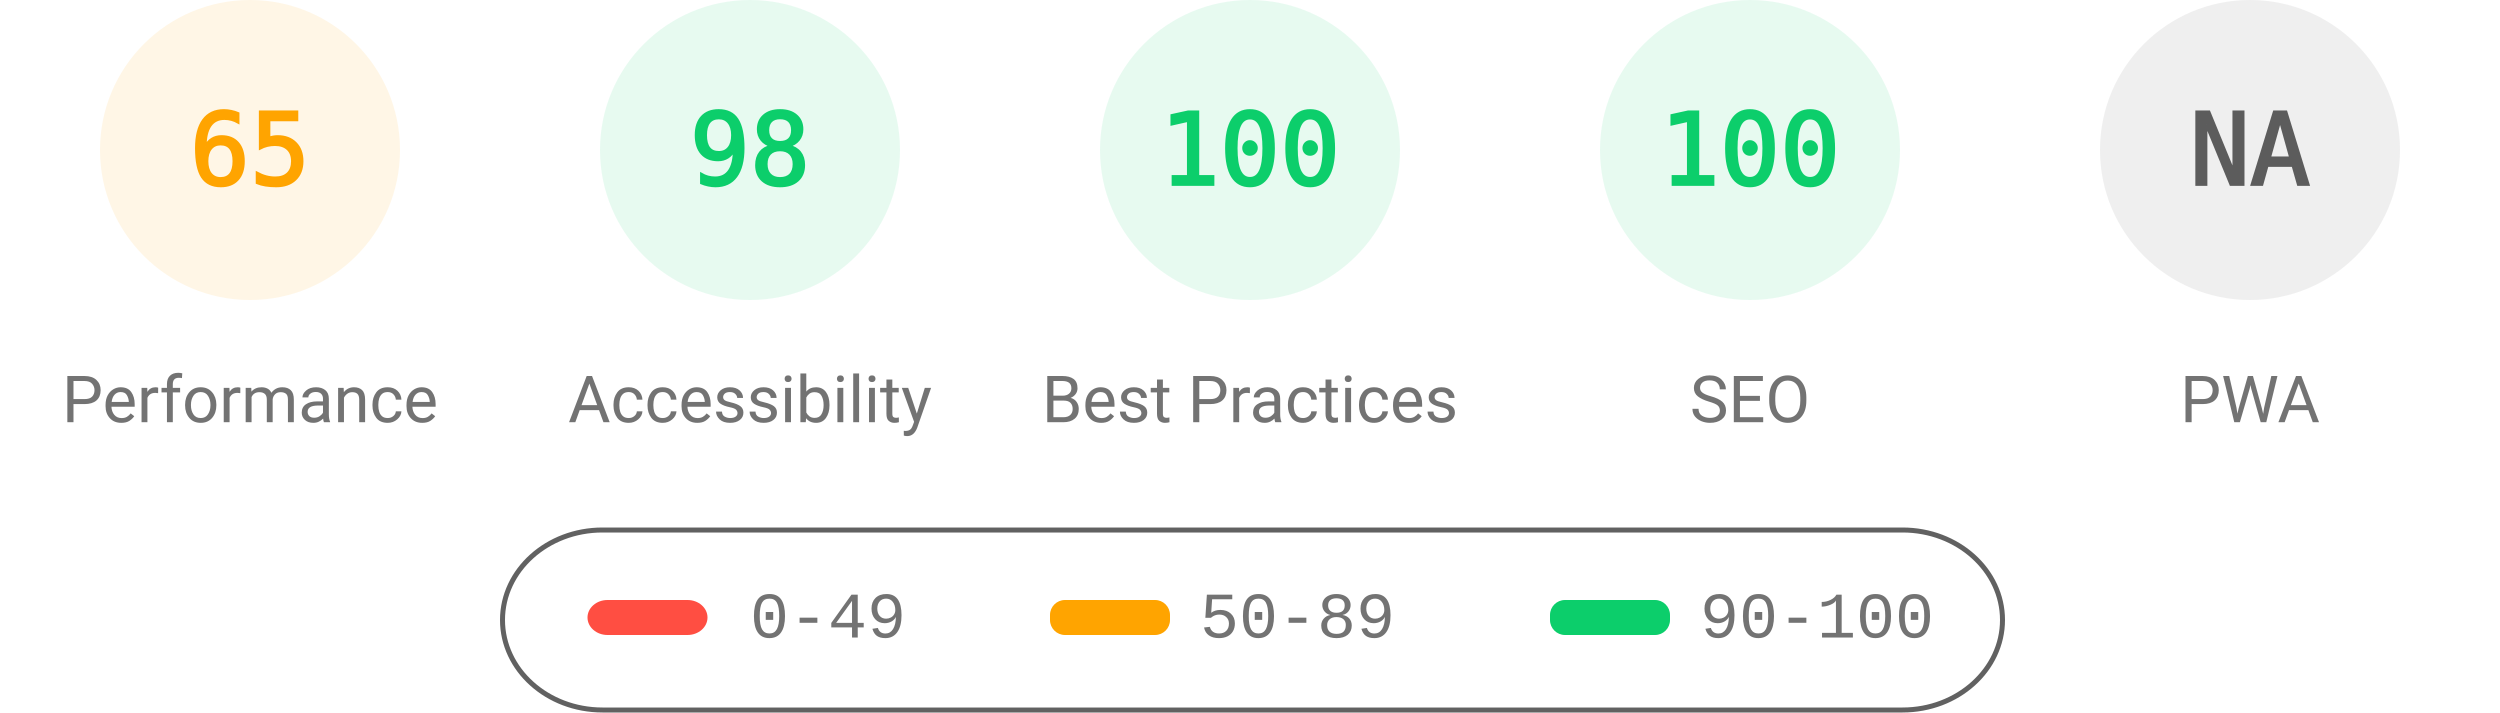
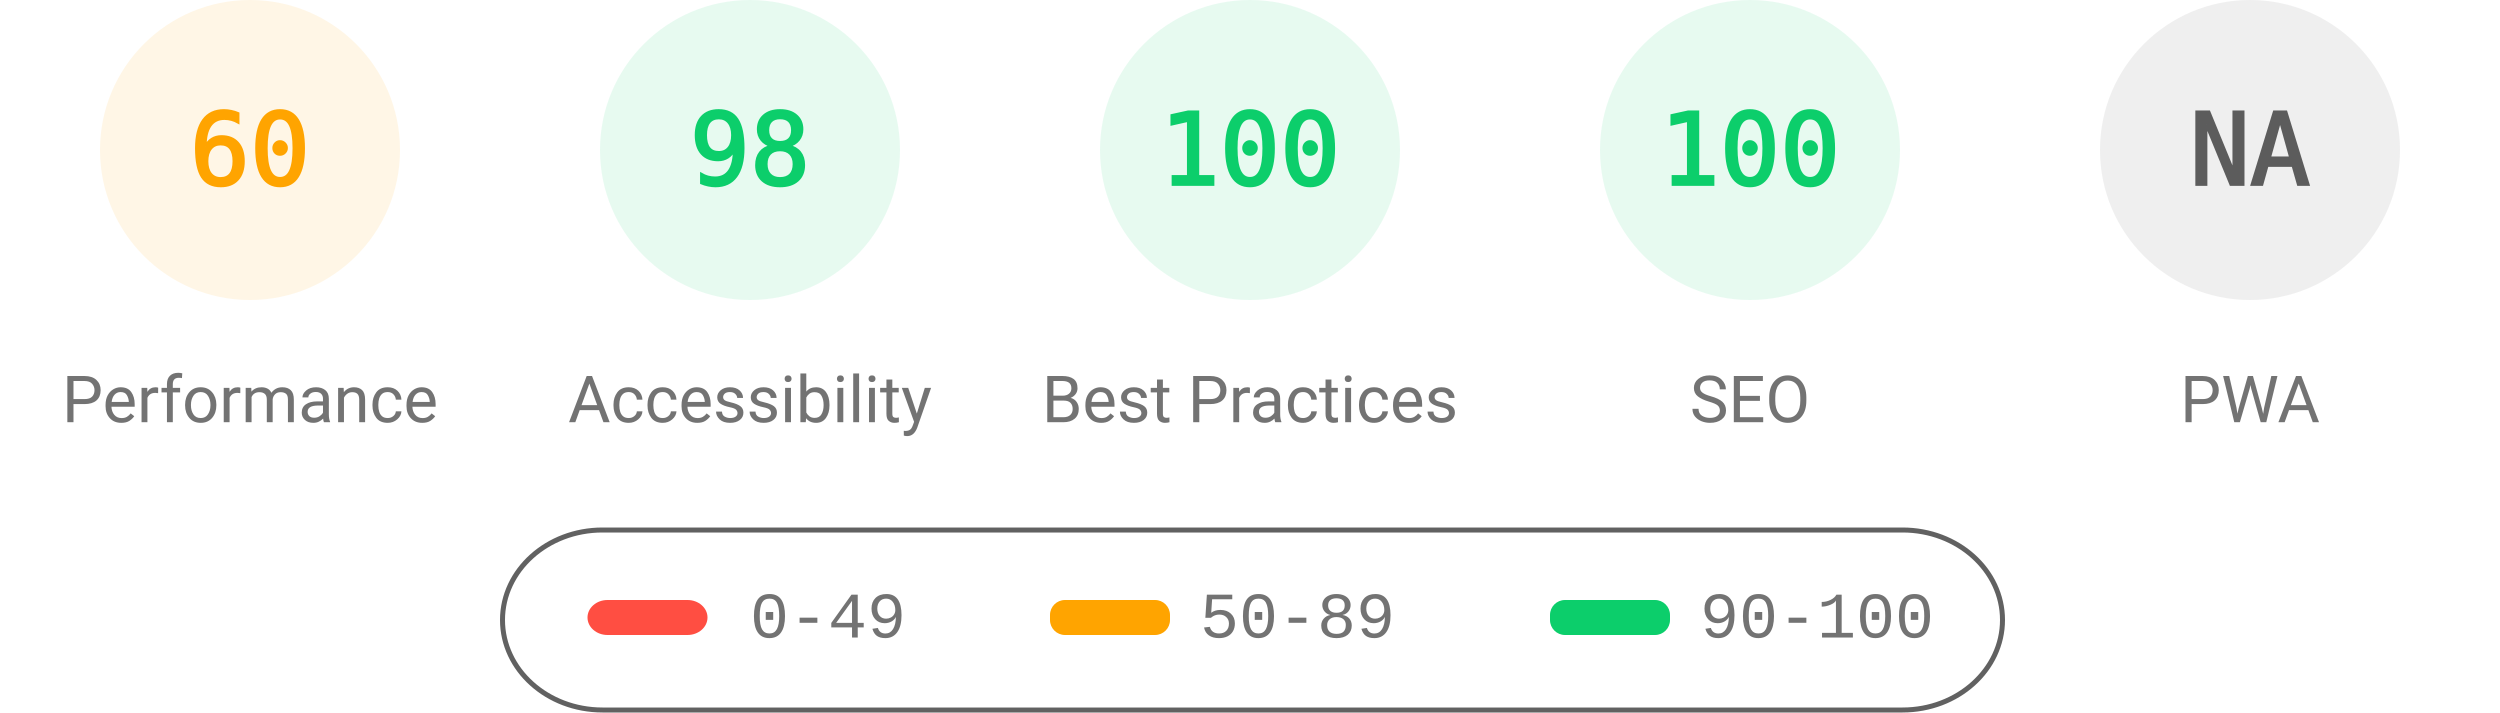
<svg xmlns="http://www.w3.org/2000/svg" fill="none" width="1000" height="285">
  <style>.gauge-base{opacity:.1}.gauge-arc{fill:none;animation-delay:250ms;stroke-linecap:round;transform:rotate(-90deg);transform-origin:100px 60px;animation:load-gauge 1s ease forwards}.guage-text{font-size:40px;font-family:monospace;text-align:center}.guage-red{color:#ff4e42;fill:#ff4e42;stroke:#ff4e42}.guage-orange{color:#ffa400;fill:#ffa400;stroke:#ffa400}.guage-green{color:#0cce6b;fill:#0cce6b;stroke:#0cce6b}.guage-undefined{color:#5c5c5c;fill:#5c5c5c;stroke:#5c5c5c}.guage-title{color:#737373;fill:#737373;stroke:none;font-size:26px;line-height:26px;font-family:Roboto,Halvetica,Arial,sans-serif}@keyframes load-gauge{from{stroke-dasharray:0 352.858}}</style>
  <svg class="guage-div guage-perf guage-orange" viewBox="0 0 200 200" width="200" height="200">
    <circle class="gauge-base" r="56" cx="100" cy="60" stroke-width="8" />
-     <circle class="gauge-arc guage-arc-1" r="56" cx="100" cy="60" stroke-width="8" style="stroke-dasharray:228.708,351.858" />
-     <text class="guage-text" x="100" y="60" alignment-baseline="central" dominant-baseline="central" text-anchor="middle">65</text>
+     <circle class="gauge-arc guage-arc-1" r="56" cx="100" cy="60" stroke-width="8" style="stroke-dasharray:211.115,351.858" />
+     <text class="guage-text" x="100" y="60" alignment-baseline="central" dominant-baseline="central" text-anchor="middle">60</text>
    <text class="guage-title" x="100" y="160" alignment-baseline="central" dominant-baseline="central" text-anchor="middle">Performance</text>
  </svg>
  <svg class="guage-div guage-acc guage-green" viewBox="0 0 200 200" width="200" height="200" x="200">
    <circle class="gauge-base" r="56" cx="100" cy="60" stroke-width="8" />
    <circle class="gauge-arc guage-arc-2" r="56" cx="100" cy="60" stroke-width="8" style="stroke-dasharray:344.821,351.858" />
    <text class="guage-text" x="100" y="60" alignment-baseline="central" dominant-baseline="central" text-anchor="middle">98</text>
    <text class="guage-title" x="100" y="160" alignment-baseline="central" dominant-baseline="central" text-anchor="middle">Accessibility</text>
  </svg>
  <svg class="guage-div guage-best guage-green" viewBox="0 0 200 200" width="200" height="200" x="400">
    <circle class="gauge-base" r="56" cx="100" cy="60" stroke-width="8" />
    <circle class="gauge-arc guage-arc-3" r="56" cx="100" cy="60" stroke-width="8" style="stroke-dasharray:351.858,351.858" />
    <text class="guage-text" x="100" y="60" alignment-baseline="central" dominant-baseline="central" text-anchor="middle">100</text>
    <text class="guage-title" x="100" y="160" alignment-baseline="central" dominant-baseline="central" text-anchor="middle">Best Practices</text>
  </svg>
  <svg class="guage-div guage-seo guage-green" viewBox="0 0 200 200" width="200" height="200" x="600">
    <circle class="gauge-base" r="56" cx="100" cy="60" stroke-width="8" />
    <circle class="gauge-arc guage-arc-4" r="56" cx="100" cy="60" stroke-width="8" style="stroke-dasharray:351.858,351.858" />
    <text class="guage-text" x="100" y="60" alignment-baseline="central" dominant-baseline="central" text-anchor="middle">100</text>
    <text class="guage-title" x="100" y="160" alignment-baseline="central" dominant-baseline="central" text-anchor="middle">SEO</text>
  </svg>
  <svg class="guage-div guage-pwa guage-undefined" viewBox="0 0 200 200" width="200" height="200" x="800">
    <circle class="gauge-base" r="56" cx="100" cy="60" stroke-width="8" />
    <circle class="gauge-arc guage-arc-4" r="56" cx="100" cy="60" stroke-width="8" style="stroke-dasharray:351.858,351.858" />
    <text class="guage-text" x="100" y="60" alignment-baseline="central" dominant-baseline="central" text-anchor="middle">NA</text>
    <text class="guage-title" x="100" y="160" alignment-baseline="central" dominant-baseline="central" text-anchor="middle">PWA</text>
  </svg>
  <svg width="604" height="76" x="200" y="210">
    <path fill="none" id="canvas_background" d="M-1-1h604v80H-1z" />
    <rect fill-opacity="0" stroke="#616161" stroke-width="2" rx="40" id="svg_2" height="72" width="600" y="2" x="1" fill="#000" />
    <rect stroke="#000" rx="8" id="svg_3" height="14" width="48" y="30" x="35" stroke-opacity="null" stroke-width="0" fill="#ff4e42" />
    <rect stroke="#000" rx="6" id="svg_4" height="14" width="48" y="30" x="220" stroke-opacity="null" stroke-width="0" fill="#ffa400" />
    <rect stroke="#000" rx="6" id="svg_5" height="14" width="48" y="30" x="420" stroke-opacity="null" stroke-width="0" fill="#0cce6b" />
    <text xml:space="preserve" text-anchor="start" font-family="'Courier New', Courier, monospace" font-size="26" id="svg_6" y="45" x="100" stroke-opacity="null" stroke-width="0" stroke="#000" fill="#737373">0-49</text>
    <text xml:space="preserve" text-anchor="start" font-family="'Courier New', Courier, monospace" font-size="26" id="svg_7" y="45" x="280" stroke-opacity="null" stroke-width="0" stroke="#000" fill="#737373">50-89</text>
    <text xml:space="preserve" text-anchor="start" font-family="'Courier New', Courier, monospace" font-size="26" id="svg_8" y="45" x="480" stroke-opacity="null" stroke-width="0" stroke="#000" fill="#737373">90-100</text>
  </svg>
</svg>
